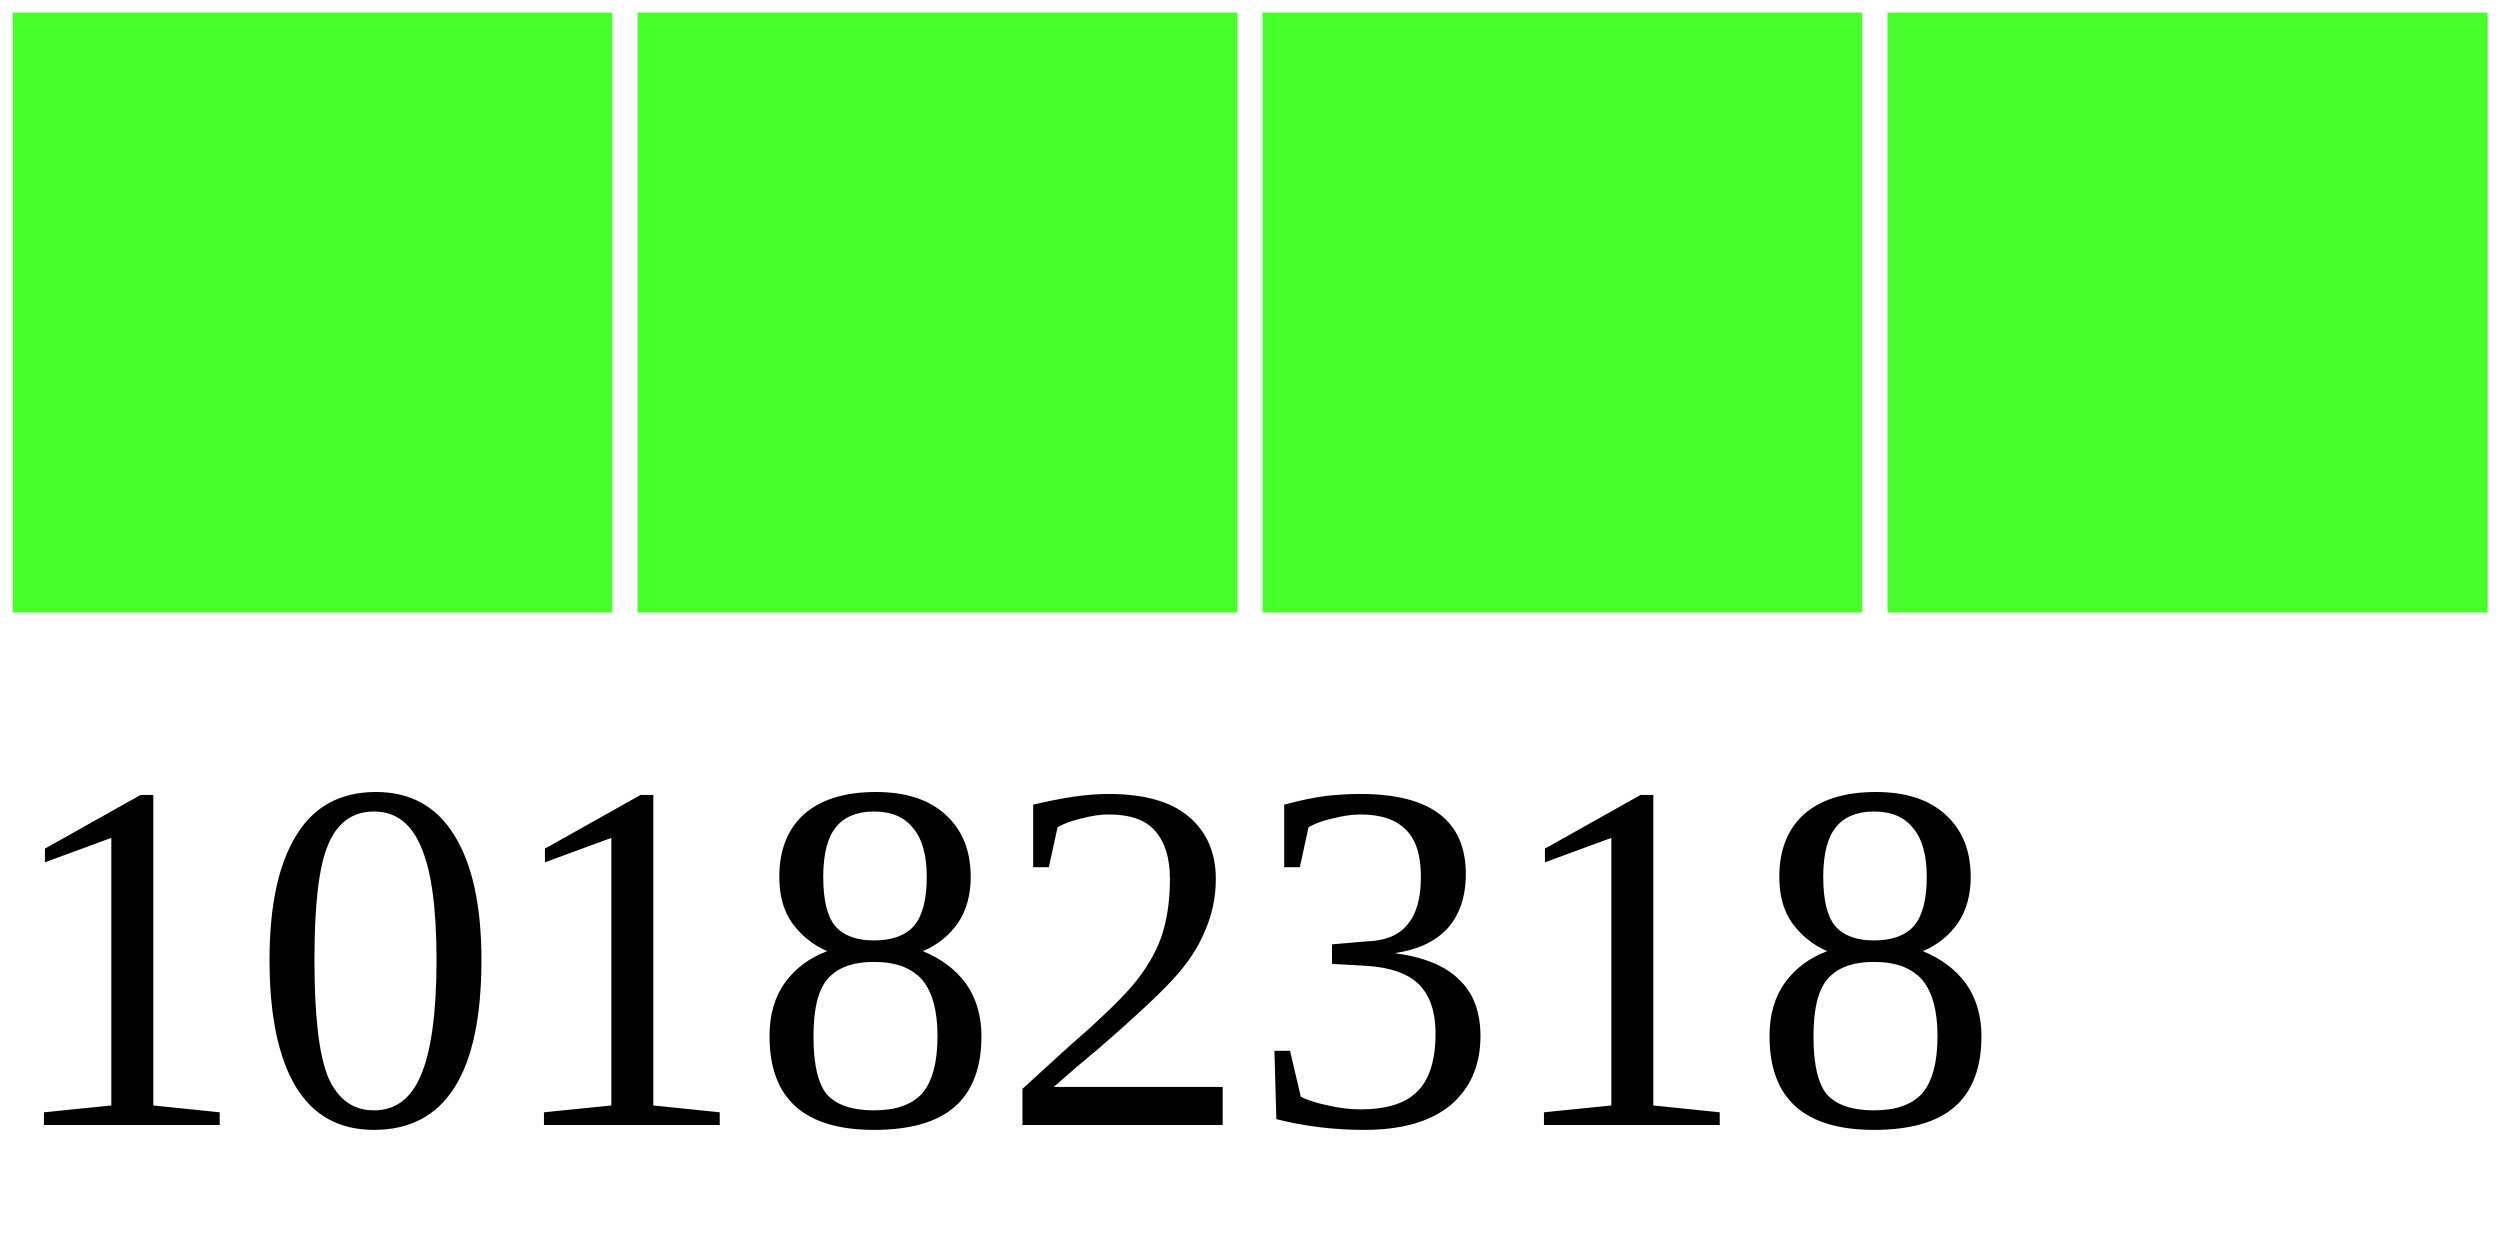
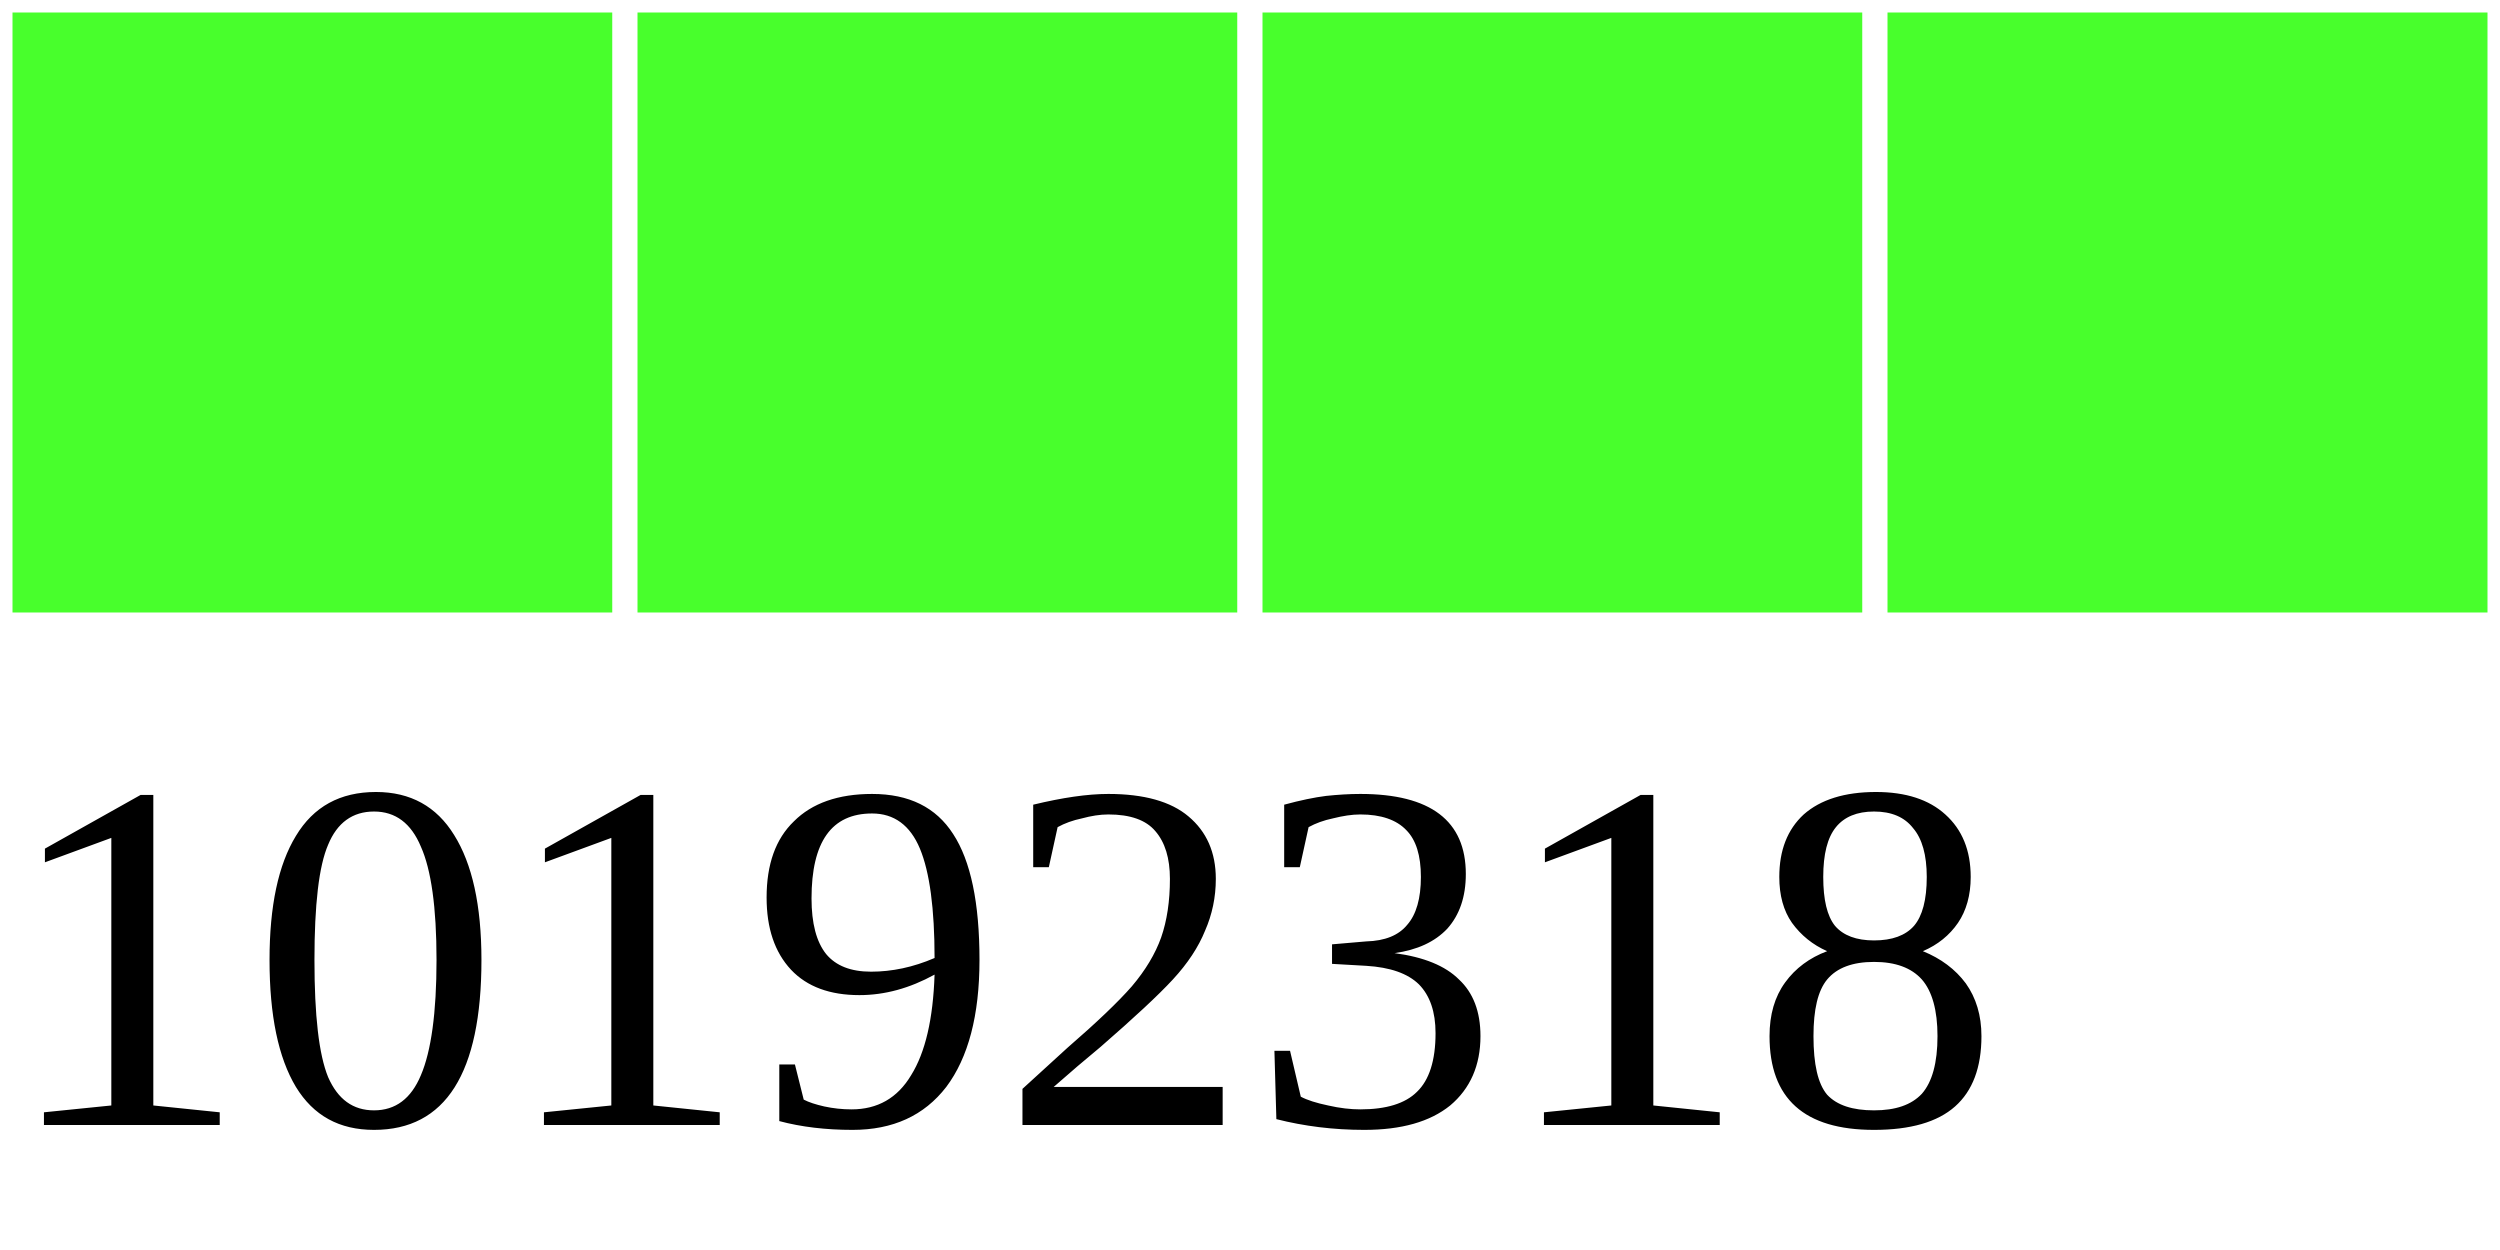
<svg xmlns="http://www.w3.org/2000/svg" width="40" height="20">
  <g>
    <rect width="10" height="10" style="fill:#48FF2C;stroke-width:0.4;stroke:rgb(255,255,255)" x="0" />
    <rect width="10" height="10" style="fill:#48FF2C;stroke-width:0.4;stroke:rgb(255,255,255)" x="10" />
    <rect width="10" height="10" style="fill:#48FF2C;stroke-width:0.4;stroke:rgb(255,255,255)" x="20" />
    <rect width="10" height="10" style="fill:#48FF2C;stroke-width:0.4;stroke:rgb(255,255,255)" x="30" />
-     <text x="0" y="18" fill="black" font-size="8">10182318</text>
+     <text x="0" y="18" fill="black" font-size="8">10192318</text>
  </g>
</svg>
